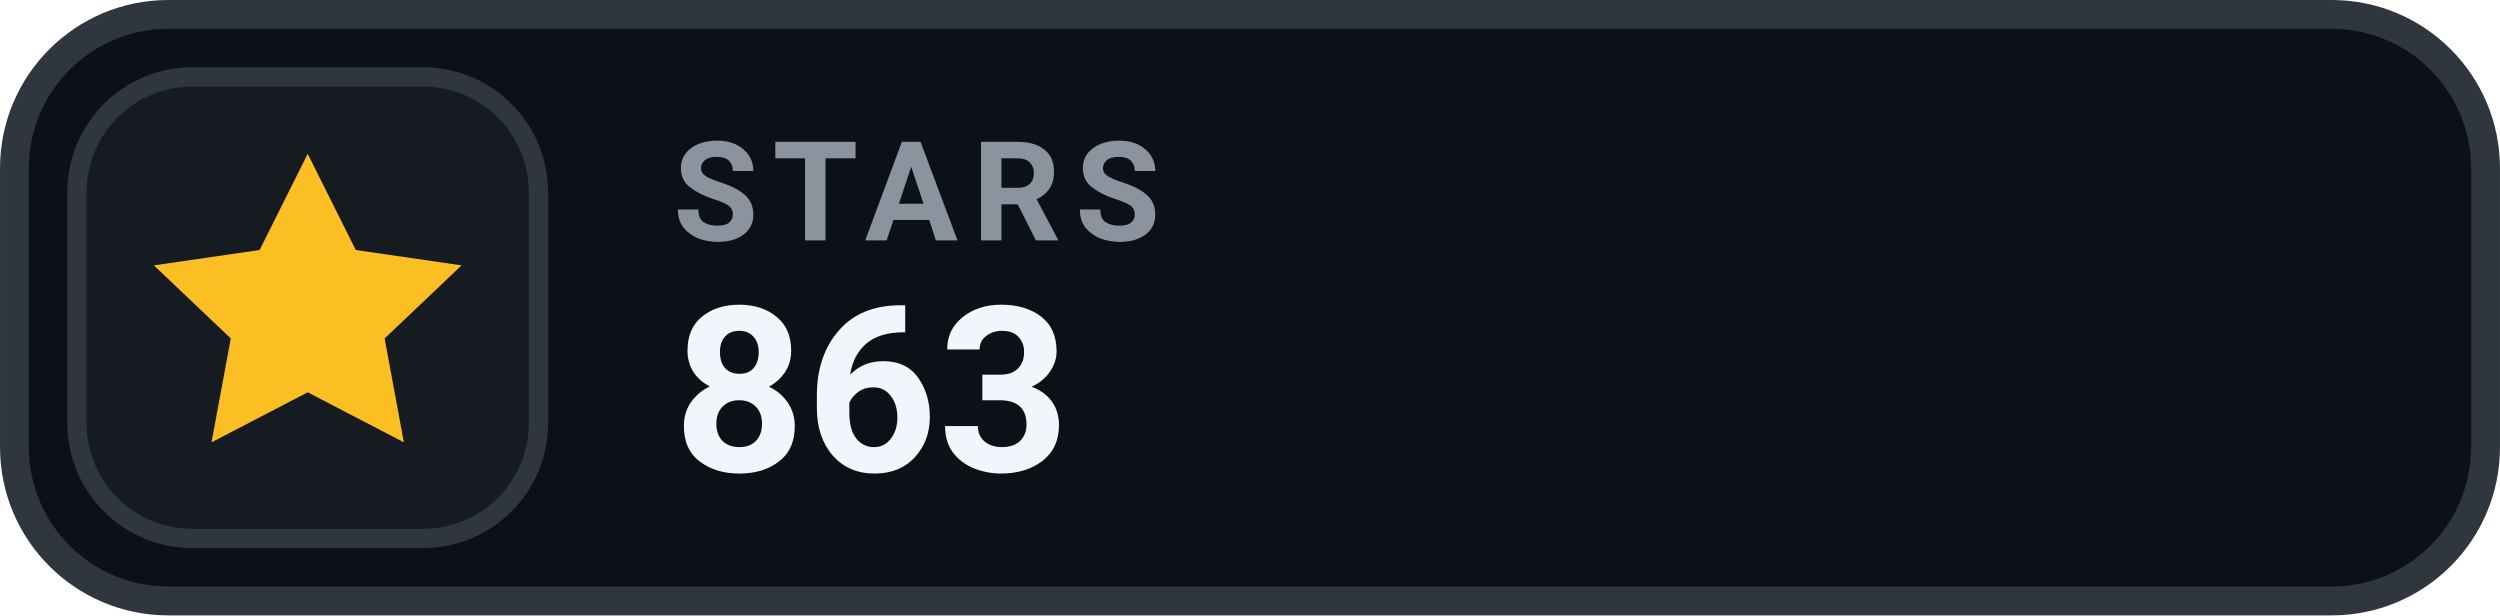
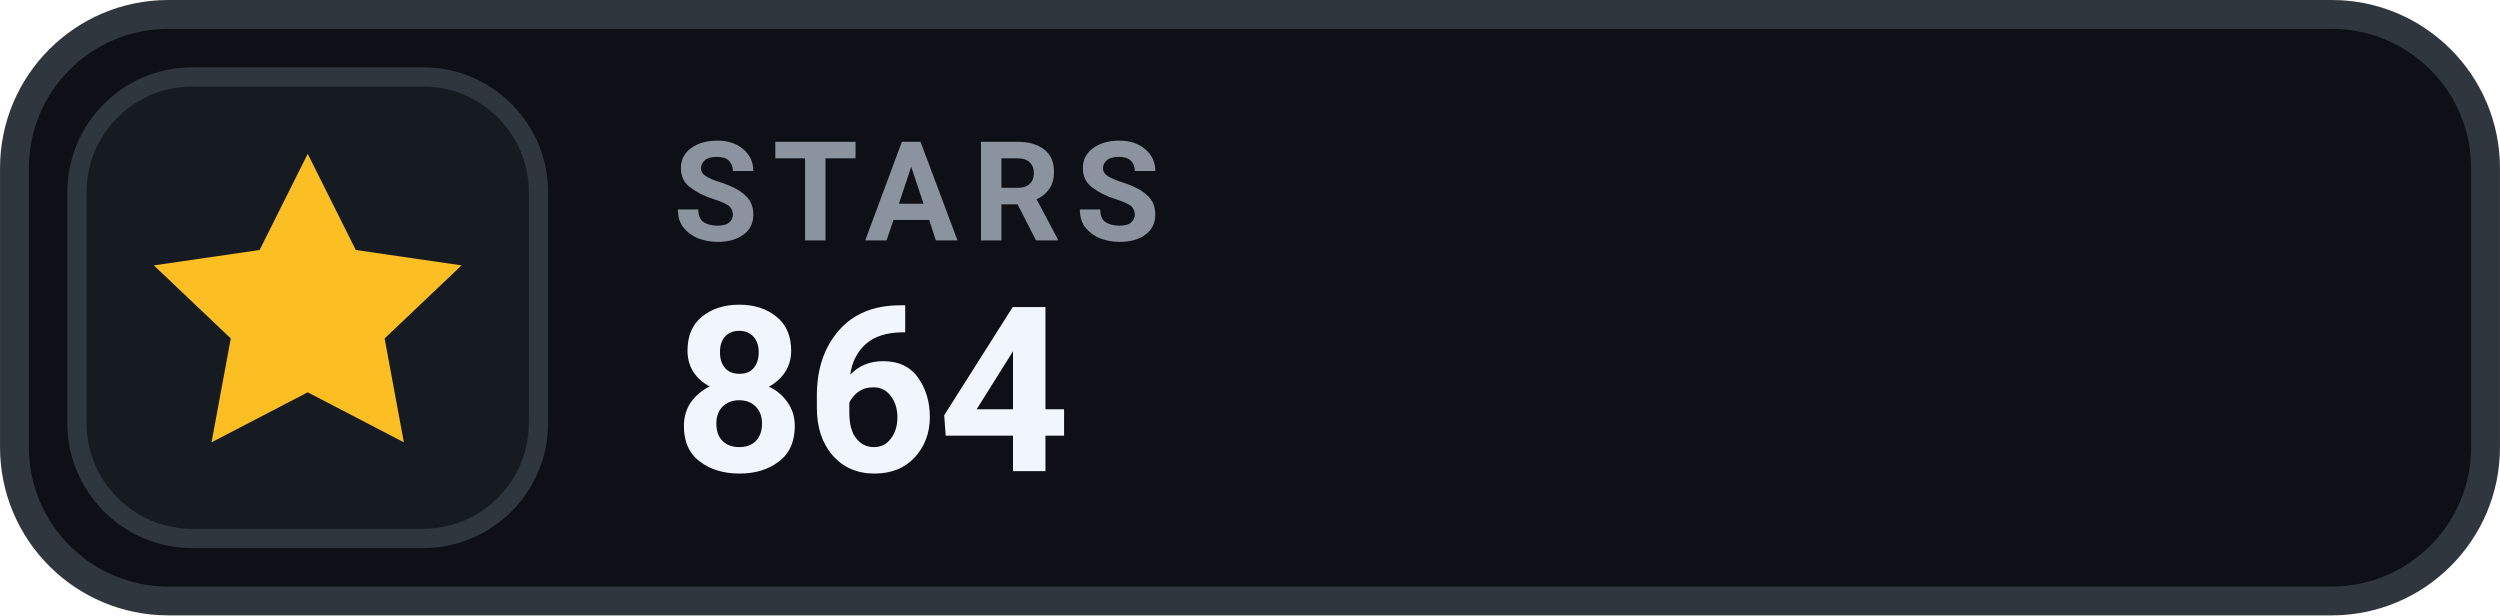
- <svg xmlns="http://www.w3.org/2000/svg" width="126" height="31.015" viewBox="0 0 130 32" role="img" aria-label="STARS 863">
+ <svg xmlns="http://www.w3.org/2000/svg" width="126" height="31.015" viewBox="0 0 130 32" role="img" aria-label="STARS 864">
  <rect x=".75" y=".75" width="128.5" height="30.5" rx="8" fill="#0D1117" stroke="#30363D" stroke-width="1.5" />
  <rect x="4" y="4" width="24" height="24" rx="6" fill="#161B22" stroke="#30363D" stroke-width="1" />
  <g transform="translate(16 16)" style="color:#FBBF24;">
    <path d="M0 -8 l2.5 5 5.5 .8 -4 3.8 1 5.4 -5 -2.6 -5 2.6 1 -5.4 -4 -3.8 5.5 -.8 Z" fill="currentColor" />
  </g>
  <text x="35" y="12.5" fill="#8B949E" font-family="-apple-system,BlinkMacSystemFont,'Segoe UI',Roboto,Helvetica,Arial,sans-serif" font-size="7.2" font-weight="700" letter-spacing=".75">STARS</text>
-   <text x="35" y="24.5" fill="#F0F6FC" font-family="-apple-system,BlinkMacSystemFont,'Segoe UI',Roboto,Helvetica,Arial,sans-serif" font-size="12" font-weight="700">863</text>
+   <text x="35" y="24.5" fill="#F0F6FC" font-family="-apple-system,BlinkMacSystemFont,'Segoe UI',Roboto,Helvetica,Arial,sans-serif" font-size="12" font-weight="700">864</text>
</svg>
